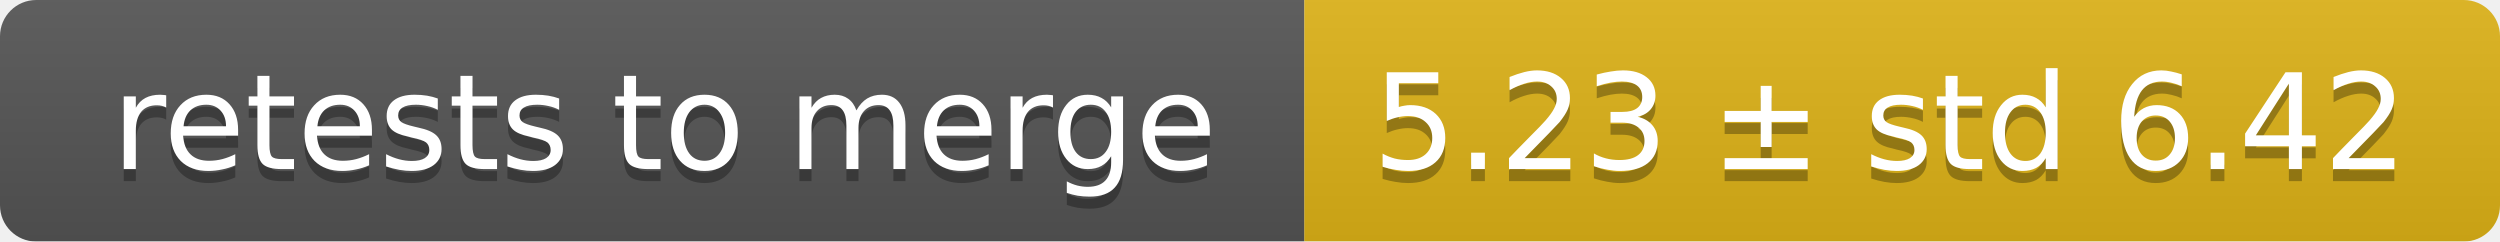
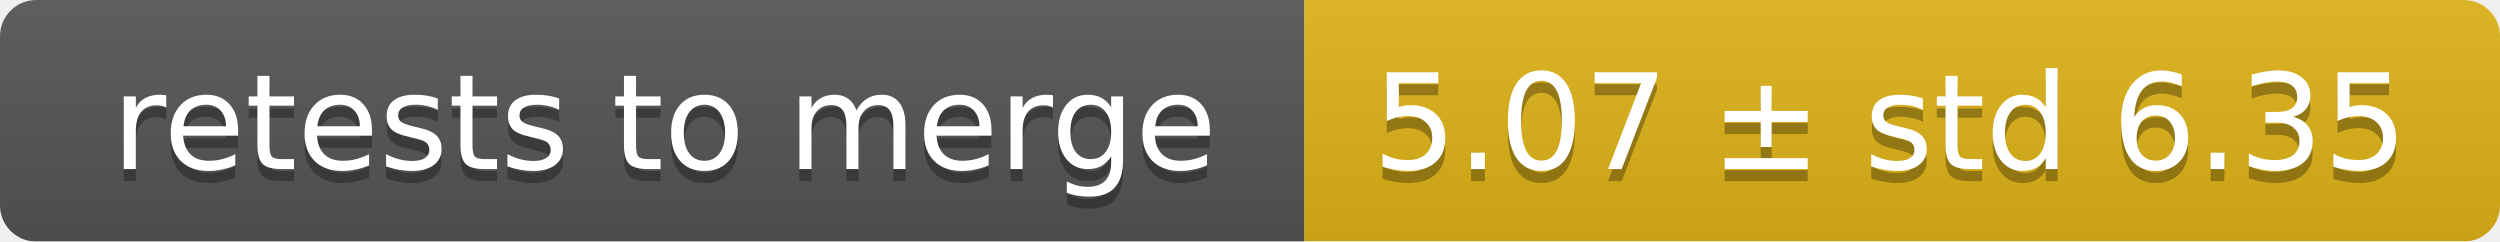
<svg xmlns="http://www.w3.org/2000/svg" width="207" height="20">
  <linearGradient id="smooth" x2="0" y2="100%">
    <stop offset="0" stop-color="#bbb" stop-opacity=".1" />
    <stop offset="1" stop-opacity=".1" />
  </linearGradient>
  <mask id="round">
    <rect width="207" height="20" rx="3" fill="#fff" />
  </mask>
  <g mask="url(#round)">
    <rect width="108" height="20" fill="#555" />
    <rect x="108" width="99" height="20" fill="#dfb317" />
    <rect width="207" height="20" fill="url(#smooth)" />
  </g>
  <g fill="#fff" text-anchor="middle" font-family="DejaVu Sans,Verdana,Geneva,sans-serif" font-size="11">
    <text x="55" y="15" fill="#010101" fill-opacity=".3">retests to merge</text>
    <text x="55" y="14">retests to merge</text>
-     <text x="156.5" y="15" fill="#010101" fill-opacity=".3">5.23 ± std 6.42</text>
-     <text x="156.5" y="14">5.23 ± std 6.42</text>
+     <text x="156.5" y="15" fill="#010101" fill-opacity=".3">5.07 ± std 6.35</text>
+     <text x="156.5" y="14">5.07 ± std 6.35</text>
  </g>
</svg>
